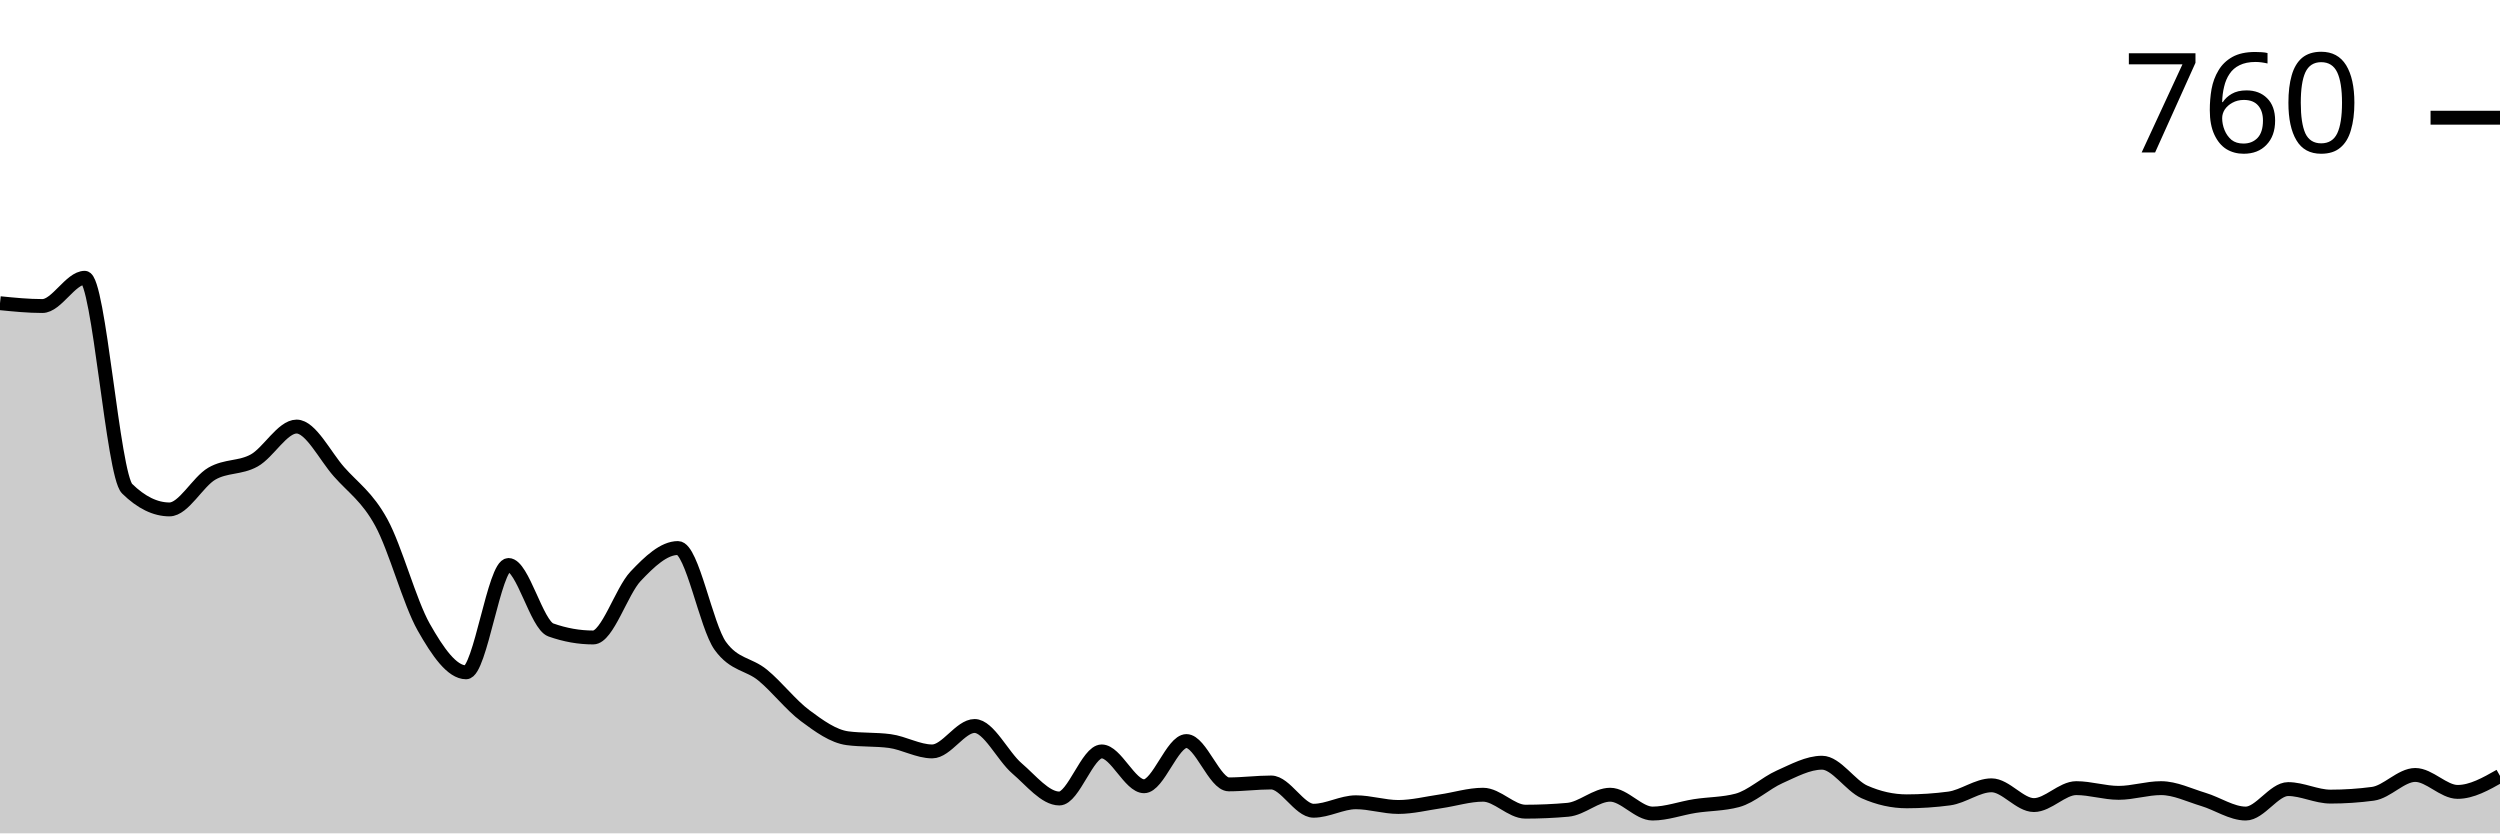
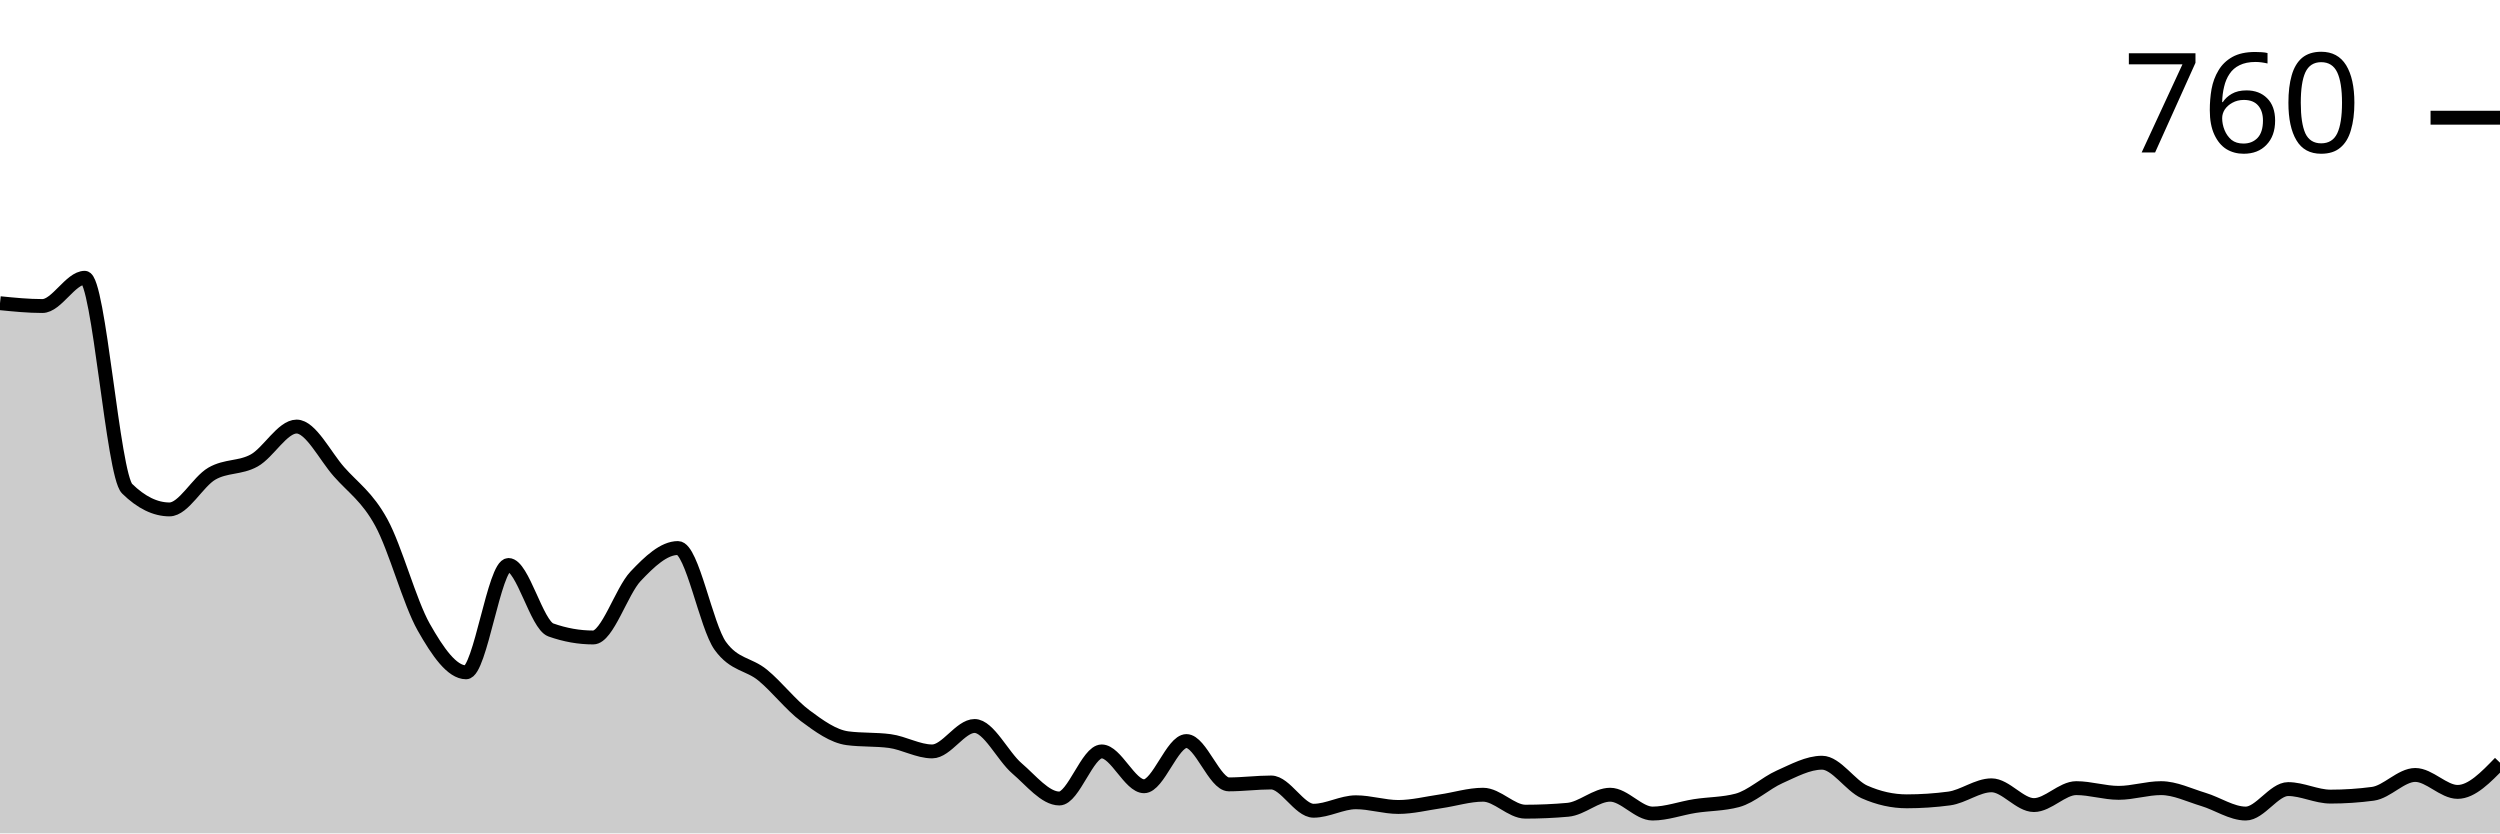
<svg xmlns="http://www.w3.org/2000/svg" viewBox="0 0 180 60">
  <g transform="translate(0,20)">
-     <path class="area" fill="rgba(0, 0, 0, 0.2)" d="M0,1.831C1.017,1.932,2.034,2.034,3.051,2.034C4.068,2.034,5.085,0,6.102,0C7.119,0,8.136,14.192,9.153,15.186C10.169,16.181,11.186,16.678,12.203,16.678C13.22,16.678,14.237,14.689,15.254,14.102C16.271,13.514,17.288,13.718,18.305,13.153C19.322,12.588,20.339,10.712,21.356,10.712C22.373,10.712,23.39,12.814,24.407,13.966C25.424,15.119,26.441,15.763,27.458,17.627C28.475,19.492,29.492,23.356,30.508,25.153C31.525,26.949,32.542,28.407,33.559,28.407C34.576,28.407,35.593,20.678,36.61,20.678C37.627,20.678,38.644,24.994,39.661,25.356C40.678,25.718,41.695,25.898,42.712,25.898C43.729,25.898,44.746,22.565,45.763,21.492C46.78,20.418,47.797,19.458,48.814,19.458C49.831,19.458,50.847,25.107,51.864,26.508C52.881,27.91,53.898,27.774,54.915,28.61C55.932,29.446,56.949,30.768,57.966,31.525C58.983,32.282,60,33.017,61.017,33.153C62.034,33.288,63.051,33.22,64.068,33.356C65.085,33.492,66.102,34.102,67.119,34.102C68.136,34.102,69.153,32.271,70.169,32.271C71.186,32.271,72.203,34.452,73.22,35.322C74.237,36.192,75.254,37.492,76.271,37.492C77.288,37.492,78.305,34.102,79.322,34.102C80.339,34.102,81.356,36.61,82.373,36.61C83.39,36.61,84.407,33.356,85.424,33.356C86.441,33.356,87.458,36.475,88.475,36.475C89.492,36.475,90.508,36.339,91.525,36.339C92.542,36.339,93.559,38.373,94.576,38.373C95.593,38.373,96.61,37.763,97.627,37.763C98.644,37.763,99.661,38.102,100.678,38.102C101.695,38.102,102.712,37.842,103.729,37.695C104.746,37.548,105.763,37.22,106.78,37.22C107.797,37.22,108.814,38.441,109.831,38.441C110.847,38.441,111.864,38.395,112.881,38.305C113.898,38.215,114.915,37.22,115.932,37.22C116.949,37.22,117.966,38.576,118.983,38.576C120,38.576,121.017,38.192,122.034,38.034C123.051,37.876,124.068,37.898,125.085,37.627C126.102,37.356,127.119,36.384,128.136,35.932C129.153,35.48,130.169,34.915,131.186,34.915C132.203,34.915,133.22,36.565,134.237,37.017C135.254,37.469,136.271,37.695,137.288,37.695C138.305,37.695,139.322,37.627,140.339,37.492C141.356,37.356,142.373,36.542,143.39,36.542C144.407,36.542,145.424,37.966,146.441,37.966C147.458,37.966,148.475,36.746,149.492,36.746C150.508,36.746,151.525,37.085,152.542,37.085C153.559,37.085,154.576,36.746,155.593,36.746C156.61,36.746,157.627,37.254,158.644,37.559C159.661,37.864,160.678,38.576,161.695,38.576C162.712,38.576,163.729,36.814,164.746,36.814C165.763,36.814,166.78,37.356,167.797,37.356C168.814,37.356,169.831,37.288,170.847,37.153C171.864,37.017,172.881,35.797,173.898,35.797C174.915,35.797,175.932,37.017,176.949,37.017C177.966,37.017,178.983,36.441,180,35.864L180,40C178.983,40,177.966,40,176.949,40C175.932,40,174.915,40,173.898,40C172.881,40,171.864,40,170.847,40C169.831,40,168.814,40,167.797,40C166.78,40,165.763,40,164.746,40C163.729,40,162.712,40,161.695,40C160.678,40,159.661,40,158.644,40C157.627,40,156.61,40,155.593,40C154.576,40,153.559,40,152.542,40C151.525,40,150.508,40,149.492,40C148.475,40,147.458,40,146.441,40C145.424,40,144.407,40,143.39,40C142.373,40,141.356,40,140.339,40C139.322,40,138.305,40,137.288,40C136.271,40,135.254,40,134.237,40C133.22,40,132.203,40,131.186,40C130.169,40,129.153,40,128.136,40C127.119,40,126.102,40,125.085,40C124.068,40,123.051,40,122.034,40C121.017,40,120,40,118.983,40C117.966,40,116.949,40,115.932,40C114.915,40,113.898,40,112.881,40C111.864,40,110.847,40,109.831,40C108.814,40,107.797,40,106.78,40C105.763,40,104.746,40,103.729,40C102.712,40,101.695,40,100.678,40C99.661,40,98.644,40,97.627,40C96.61,40,95.593,40,94.576,40C93.559,40,92.542,40,91.525,40C90.508,40,89.492,40,88.475,40C87.458,40,86.441,40,85.424,40C84.407,40,83.39,40,82.373,40C81.356,40,80.339,40,79.322,40C78.305,40,77.288,40,76.271,40C75.254,40,74.237,40,73.22,40C72.203,40,71.186,40,70.169,40C69.153,40,68.136,40,67.119,40C66.102,40,65.085,40,64.068,40C63.051,40,62.034,40,61.017,40C60,40,58.983,40,57.966,40C56.949,40,55.932,40,54.915,40C53.898,40,52.881,40,51.864,40C50.847,40,49.831,40,48.814,40C47.797,40,46.78,40,45.763,40C44.746,40,43.729,40,42.712,40C41.695,40,40.678,40,39.661,40C38.644,40,37.627,40,36.61,40C35.593,40,34.576,40,33.559,40C32.542,40,31.525,40,30.508,40C29.492,40,28.475,40,27.458,40C26.441,40,25.424,40,24.407,40C23.39,40,22.373,40,21.356,40C20.339,40,19.322,40,18.305,40C17.288,40,16.271,40,15.254,40C14.237,40,13.22,40,12.203,40C11.186,40,10.169,40,9.153,40C8.136,40,7.119,40,6.102,40C5.085,40,4.068,40,3.051,40C2.034,40,1.017,40,0,40Z" />
-     <path class="line" stroke="black" fill="none" d="M0,1.831C1.017,1.932,2.034,2.034,3.051,2.034C4.068,2.034,5.085,0,6.102,0C7.119,0,8.136,14.192,9.153,15.186C10.169,16.181,11.186,16.678,12.203,16.678C13.22,16.678,14.237,14.689,15.254,14.102C16.271,13.514,17.288,13.718,18.305,13.153C19.322,12.588,20.339,10.712,21.356,10.712C22.373,10.712,23.39,12.814,24.407,13.966C25.424,15.119,26.441,15.763,27.458,17.627C28.475,19.492,29.492,23.356,30.508,25.153C31.525,26.949,32.542,28.407,33.559,28.407C34.576,28.407,35.593,20.678,36.61,20.678C37.627,20.678,38.644,24.994,39.661,25.356C40.678,25.718,41.695,25.898,42.712,25.898C43.729,25.898,44.746,22.565,45.763,21.492C46.78,20.418,47.797,19.458,48.814,19.458C49.831,19.458,50.847,25.107,51.864,26.508C52.881,27.91,53.898,27.774,54.915,28.61C55.932,29.446,56.949,30.768,57.966,31.525C58.983,32.282,60,33.017,61.017,33.153C62.034,33.288,63.051,33.22,64.068,33.356C65.085,33.492,66.102,34.102,67.119,34.102C68.136,34.102,69.153,32.271,70.169,32.271C71.186,32.271,72.203,34.452,73.22,35.322C74.237,36.192,75.254,37.492,76.271,37.492C77.288,37.492,78.305,34.102,79.322,34.102C80.339,34.102,81.356,36.61,82.373,36.61C83.39,36.61,84.407,33.356,85.424,33.356C86.441,33.356,87.458,36.475,88.475,36.475C89.492,36.475,90.508,36.339,91.525,36.339C92.542,36.339,93.559,38.373,94.576,38.373C95.593,38.373,96.61,37.763,97.627,37.763C98.644,37.763,99.661,38.102,100.678,38.102C101.695,38.102,102.712,37.842,103.729,37.695C104.746,37.548,105.763,37.22,106.78,37.22C107.797,37.22,108.814,38.441,109.831,38.441C110.847,38.441,111.864,38.395,112.881,38.305C113.898,38.215,114.915,37.22,115.932,37.22C116.949,37.22,117.966,38.576,118.983,38.576C120,38.576,121.017,38.192,122.034,38.034C123.051,37.876,124.068,37.898,125.085,37.627C126.102,37.356,127.119,36.384,128.136,35.932C129.153,35.48,130.169,34.915,131.186,34.915C132.203,34.915,133.22,36.565,134.237,37.017C135.254,37.469,136.271,37.695,137.288,37.695C138.305,37.695,139.322,37.627,140.339,37.492C141.356,37.356,142.373,36.542,143.39,36.542C144.407,36.542,145.424,37.966,146.441,37.966C147.458,37.966,148.475,36.746,149.492,36.746C150.508,36.746,151.525,37.085,152.542,37.085C153.559,37.085,154.576,36.746,155.593,36.746C156.61,36.746,157.627,37.254,158.644,37.559C159.661,37.864,160.678,38.576,161.695,38.576C162.712,38.576,163.729,36.814,164.746,36.814C165.763,36.814,166.78,37.356,167.797,37.356C168.814,37.356,169.831,37.288,170.847,37.153C171.864,37.017,172.881,35.797,173.898,35.797C174.915,35.797,175.932,37.017,176.949,37.017C177.966,37.017,178.983,36.441,180,35.864" />
+     <path class="area" fill="rgba(0, 0, 0, 0.2)" d="M0,1.831C1.017,1.932,2.034,2.034,3.051,2.034C4.068,2.034,5.085,0,6.102,0C7.119,0,8.136,14.192,9.153,15.186C10.169,16.181,11.186,16.678,12.203,16.678C13.22,16.678,14.237,14.689,15.254,14.102C16.271,13.514,17.288,13.718,18.305,13.153C19.322,12.588,20.339,10.712,21.356,10.712C22.373,10.712,23.39,12.814,24.407,13.966C25.424,15.119,26.441,15.763,27.458,17.627C28.475,19.492,29.492,23.356,30.508,25.153C31.525,26.949,32.542,28.407,33.559,28.407C34.576,28.407,35.593,20.678,36.61,20.678C37.627,20.678,38.644,24.994,39.661,25.356C40.678,25.718,41.695,25.898,42.712,25.898C43.729,25.898,44.746,22.565,45.763,21.492C46.78,20.418,47.797,19.458,48.814,19.458C49.831,19.458,50.847,25.107,51.864,26.508C52.881,27.91,53.898,27.774,54.915,28.61C55.932,29.446,56.949,30.768,57.966,31.525C58.983,32.282,60,33.017,61.017,33.153C62.034,33.288,63.051,33.22,64.068,33.356C65.085,33.492,66.102,34.102,67.119,34.102C68.136,34.102,69.153,32.271,70.169,32.271C71.186,32.271,72.203,34.452,73.22,35.322C74.237,36.192,75.254,37.492,76.271,37.492C77.288,37.492,78.305,34.102,79.322,34.102C80.339,34.102,81.356,36.61,82.373,36.61C83.39,36.61,84.407,33.356,85.424,33.356C86.441,33.356,87.458,36.475,88.475,36.475C89.492,36.475,90.508,36.339,91.525,36.339C92.542,36.339,93.559,38.373,94.576,38.373C95.593,38.373,96.61,37.763,97.627,37.763C98.644,37.763,99.661,38.102,100.678,38.102C101.695,38.102,102.712,37.842,103.729,37.695C104.746,37.548,105.763,37.22,106.78,37.22C107.797,37.22,108.814,38.441,109.831,38.441C110.847,38.441,111.864,38.395,112.881,38.305C113.898,38.215,114.915,37.22,115.932,37.22C116.949,37.22,117.966,38.576,118.983,38.576C120,38.576,121.017,38.192,122.034,38.034C123.051,37.876,124.068,37.898,125.085,37.627C126.102,37.356,127.119,36.384,128.136,35.932C129.153,35.48,130.169,34.915,131.186,34.915C132.203,34.915,133.22,36.565,134.237,37.017C135.254,37.469,136.271,37.695,137.288,37.695C138.305,37.695,139.322,37.627,140.339,37.492C141.356,37.356,142.373,36.542,143.39,36.542C144.407,36.542,145.424,37.966,146.441,37.966C147.458,37.966,148.475,36.746,149.492,36.746C150.508,36.746,151.525,37.085,152.542,37.085C153.559,37.085,154.576,36.746,155.593,36.746C156.61,36.746,157.627,37.254,158.644,37.559C159.661,37.864,160.678,38.576,161.695,38.576C162.712,38.576,163.729,36.814,164.746,36.814C165.763,36.814,166.78,37.356,167.797,37.356C168.814,37.356,169.831,37.288,170.847,37.153C171.864,37.017,172.881,35.797,173.898,35.797C174.915,35.797,175.932,37.017,176.949,37.017C177.966,37.017,178.983,35.966,180,34.915L180,40C178.983,40,177.966,40,176.949,40C175.932,40,174.915,40,173.898,40C172.881,40,171.864,40,170.847,40C169.831,40,168.814,40,167.797,40C166.78,40,165.763,40,164.746,40C163.729,40,162.712,40,161.695,40C160.678,40,159.661,40,158.644,40C157.627,40,156.61,40,155.593,40C154.576,40,153.559,40,152.542,40C151.525,40,150.508,40,149.492,40C148.475,40,147.458,40,146.441,40C145.424,40,144.407,40,143.39,40C142.373,40,141.356,40,140.339,40C139.322,40,138.305,40,137.288,40C136.271,40,135.254,40,134.237,40C133.22,40,132.203,40,131.186,40C130.169,40,129.153,40,128.136,40C127.119,40,126.102,40,125.085,40C124.068,40,123.051,40,122.034,40C121.017,40,120,40,118.983,40C117.966,40,116.949,40,115.932,40C114.915,40,113.898,40,112.881,40C111.864,40,110.847,40,109.831,40C108.814,40,107.797,40,106.78,40C105.763,40,104.746,40,103.729,40C102.712,40,101.695,40,100.678,40C99.661,40,98.644,40,97.627,40C96.61,40,95.593,40,94.576,40C93.559,40,92.542,40,91.525,40C90.508,40,89.492,40,88.475,40C87.458,40,86.441,40,85.424,40C84.407,40,83.39,40,82.373,40C81.356,40,80.339,40,79.322,40C78.305,40,77.288,40,76.271,40C75.254,40,74.237,40,73.22,40C72.203,40,71.186,40,70.169,40C69.153,40,68.136,40,67.119,40C66.102,40,65.085,40,64.068,40C63.051,40,62.034,40,61.017,40C60,40,58.983,40,57.966,40C56.949,40,55.932,40,54.915,40C53.898,40,52.881,40,51.864,40C50.847,40,49.831,40,48.814,40C47.797,40,46.78,40,45.763,40C44.746,40,43.729,40,42.712,40C41.695,40,40.678,40,39.661,40C38.644,40,37.627,40,36.61,40C35.593,40,34.576,40,33.559,40C32.542,40,31.525,40,30.508,40C29.492,40,28.475,40,27.458,40C26.441,40,25.424,40,24.407,40C23.39,40,22.373,40,21.356,40C20.339,40,19.322,40,18.305,40C17.288,40,16.271,40,15.254,40C14.237,40,13.22,40,12.203,40C11.186,40,10.169,40,9.153,40C8.136,40,7.119,40,6.102,40C5.085,40,4.068,40,3.051,40C2.034,40,1.017,40,0,40Z" />
+     <path class="line" stroke="black" fill="none" d="M0,1.831C1.017,1.932,2.034,2.034,3.051,2.034C4.068,2.034,5.085,0,6.102,0C7.119,0,8.136,14.192,9.153,15.186C10.169,16.181,11.186,16.678,12.203,16.678C13.22,16.678,14.237,14.689,15.254,14.102C16.271,13.514,17.288,13.718,18.305,13.153C19.322,12.588,20.339,10.712,21.356,10.712C22.373,10.712,23.39,12.814,24.407,13.966C25.424,15.119,26.441,15.763,27.458,17.627C28.475,19.492,29.492,23.356,30.508,25.153C31.525,26.949,32.542,28.407,33.559,28.407C34.576,28.407,35.593,20.678,36.61,20.678C37.627,20.678,38.644,24.994,39.661,25.356C40.678,25.718,41.695,25.898,42.712,25.898C43.729,25.898,44.746,22.565,45.763,21.492C46.78,20.418,47.797,19.458,48.814,19.458C49.831,19.458,50.847,25.107,51.864,26.508C52.881,27.91,53.898,27.774,54.915,28.61C55.932,29.446,56.949,30.768,57.966,31.525C58.983,32.282,60,33.017,61.017,33.153C62.034,33.288,63.051,33.22,64.068,33.356C65.085,33.492,66.102,34.102,67.119,34.102C68.136,34.102,69.153,32.271,70.169,32.271C71.186,32.271,72.203,34.452,73.22,35.322C74.237,36.192,75.254,37.492,76.271,37.492C77.288,37.492,78.305,34.102,79.322,34.102C80.339,34.102,81.356,36.61,82.373,36.61C83.39,36.61,84.407,33.356,85.424,33.356C86.441,33.356,87.458,36.475,88.475,36.475C89.492,36.475,90.508,36.339,91.525,36.339C92.542,36.339,93.559,38.373,94.576,38.373C95.593,38.373,96.61,37.763,97.627,37.763C98.644,37.763,99.661,38.102,100.678,38.102C101.695,38.102,102.712,37.842,103.729,37.695C104.746,37.548,105.763,37.22,106.78,37.22C107.797,37.22,108.814,38.441,109.831,38.441C110.847,38.441,111.864,38.395,112.881,38.305C113.898,38.215,114.915,37.22,115.932,37.22C116.949,37.22,117.966,38.576,118.983,38.576C120,38.576,121.017,38.192,122.034,38.034C123.051,37.876,124.068,37.898,125.085,37.627C126.102,37.356,127.119,36.384,128.136,35.932C129.153,35.48,130.169,34.915,131.186,34.915C132.203,34.915,133.22,36.565,134.237,37.017C135.254,37.469,136.271,37.695,137.288,37.695C138.305,37.695,139.322,37.627,140.339,37.492C141.356,37.356,142.373,36.542,143.39,36.542C144.407,36.542,145.424,37.966,146.441,37.966C147.458,37.966,148.475,36.746,149.492,36.746C150.508,36.746,151.525,37.085,152.542,37.085C153.559,37.085,154.576,36.746,155.593,36.746C156.61,36.746,157.627,37.254,158.644,37.559C159.661,37.864,160.678,38.576,161.695,38.576C162.712,38.576,163.729,36.814,164.746,36.814C165.763,36.814,166.78,37.356,167.797,37.356C168.814,37.356,169.831,37.288,170.847,37.153C171.864,37.017,172.881,35.797,173.898,35.797C174.915,35.797,175.932,37.017,176.949,37.017C177.966,37.017,178.983,35.966,180,34.915" />
    <path class="axis-ceiling" stroke-width="1" stroke="black" fill="none" d="M175,-11.525L180,-11.525" />
    <text class="axis-ceiling-label" font-family="sans-serif" text-anchor="end" font-size="10px" x="170" y="-9.025">760</text>
  </g>
</svg>
